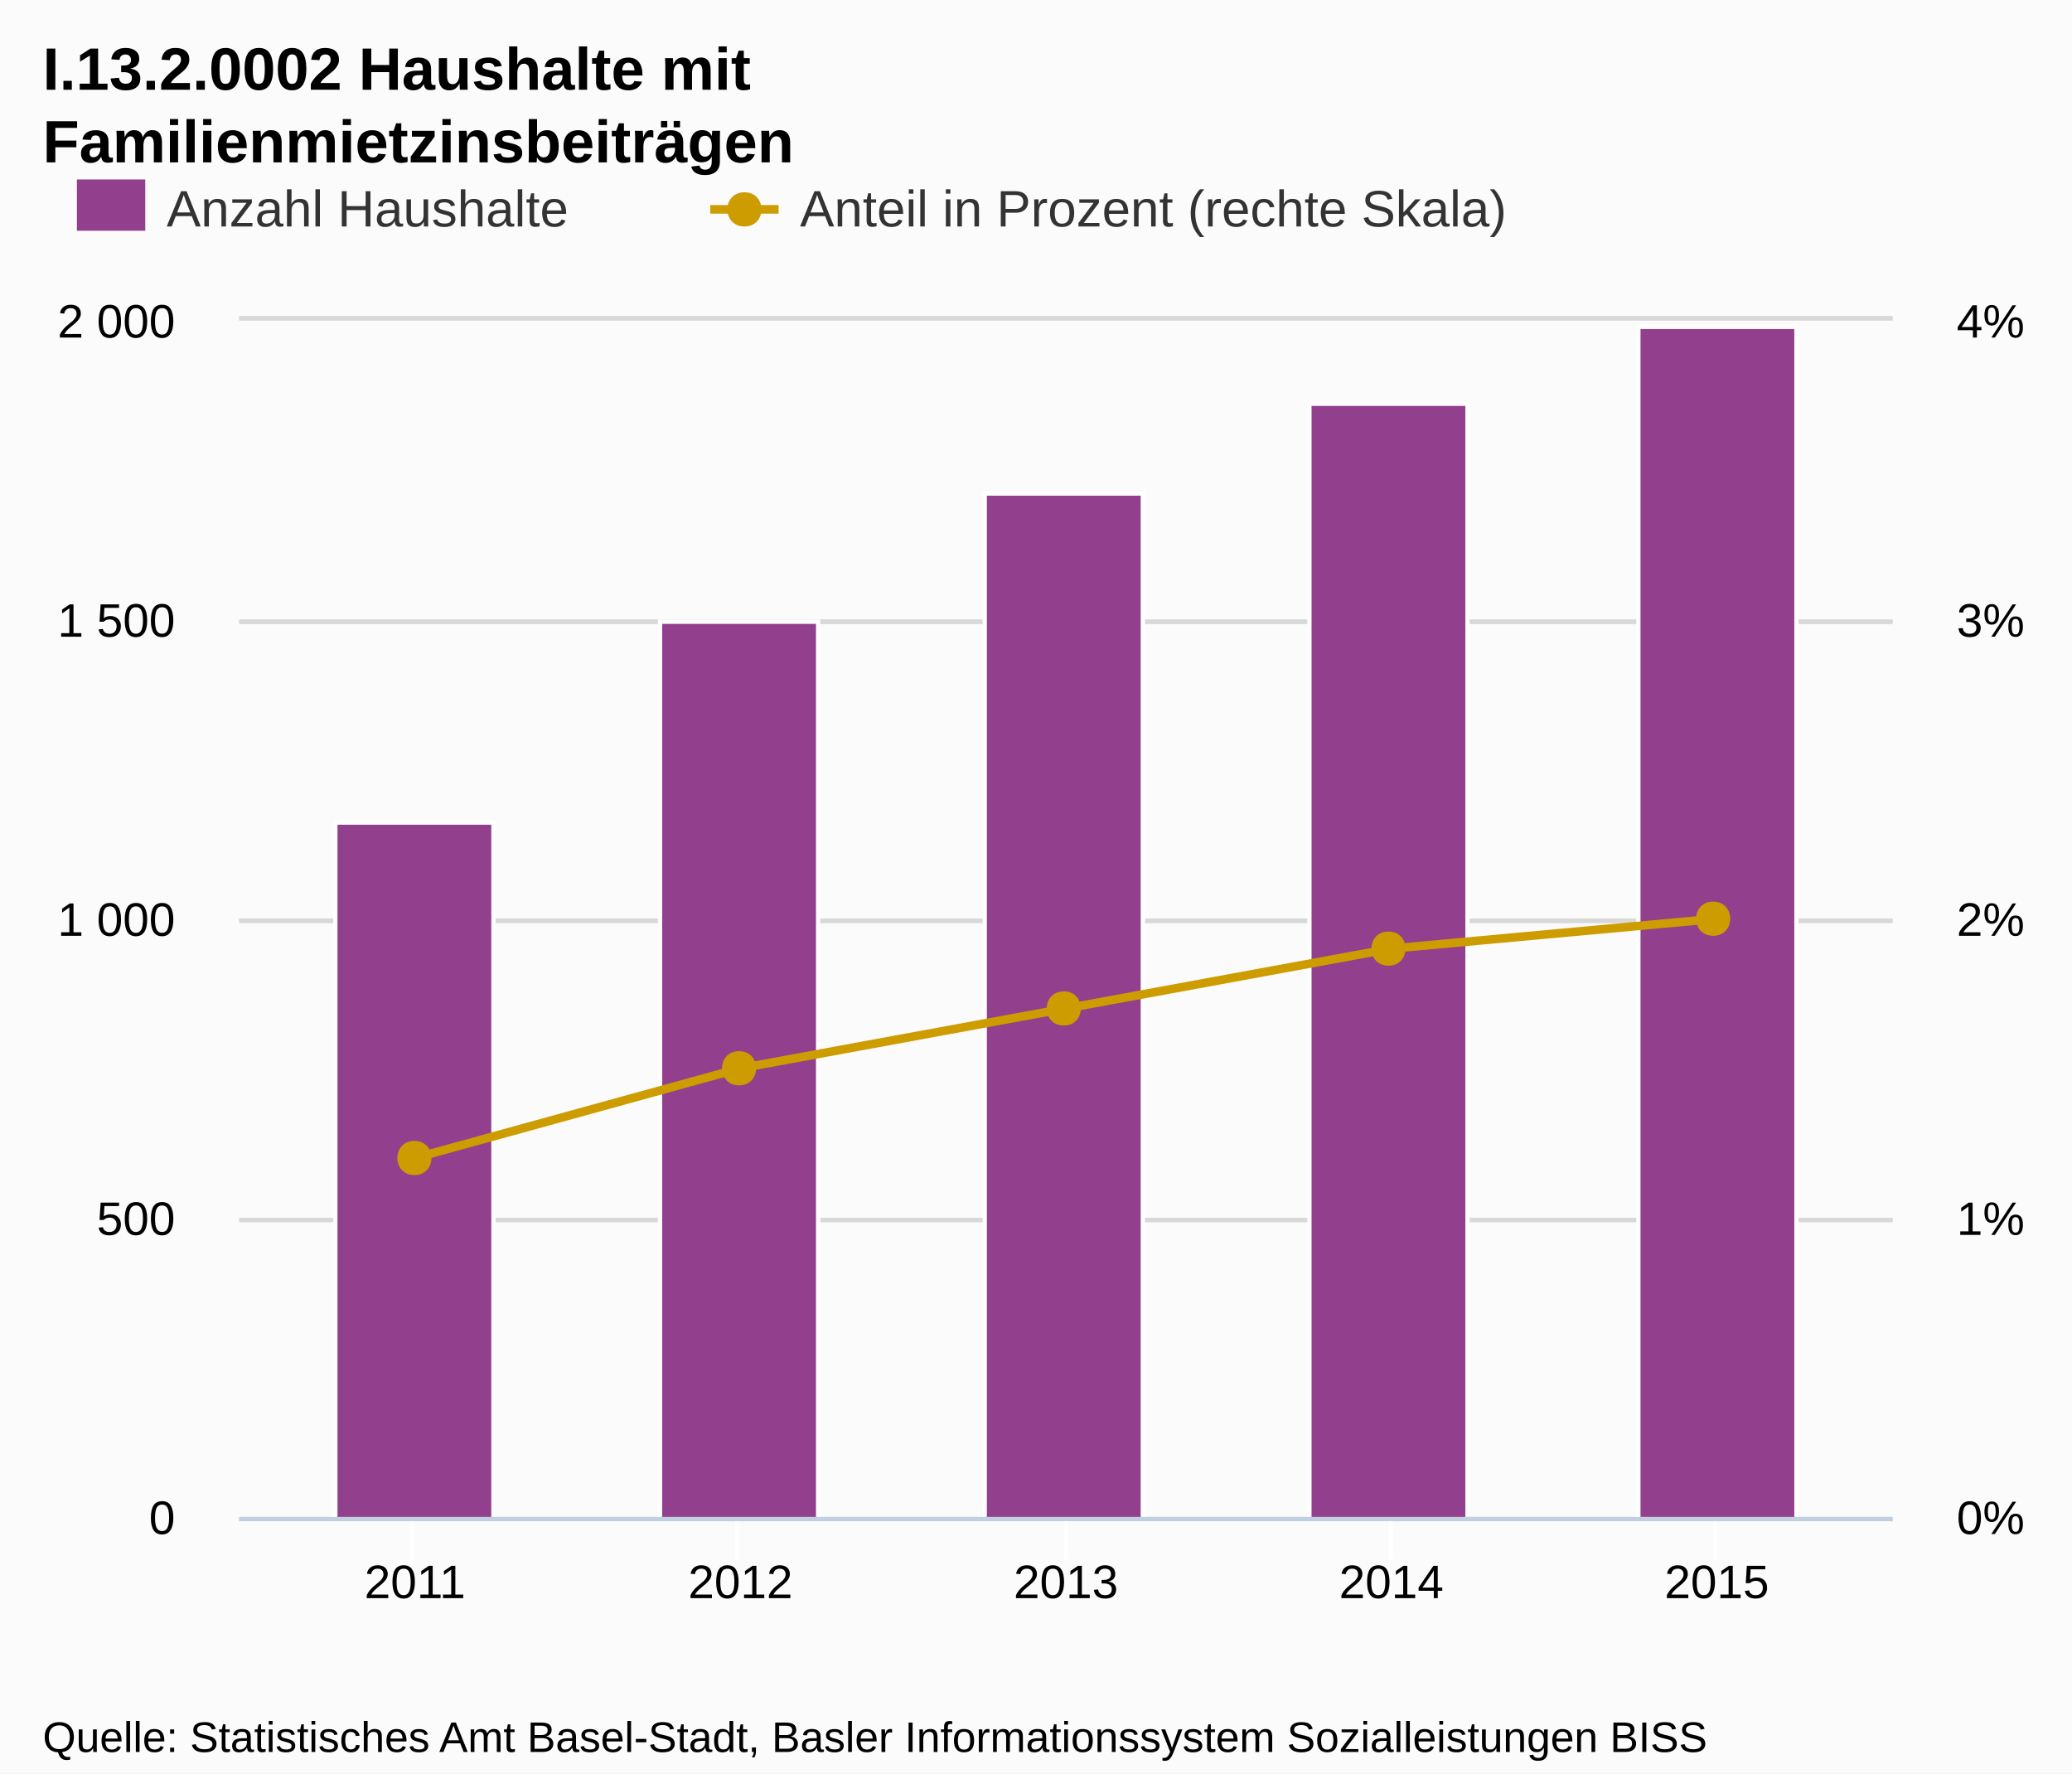
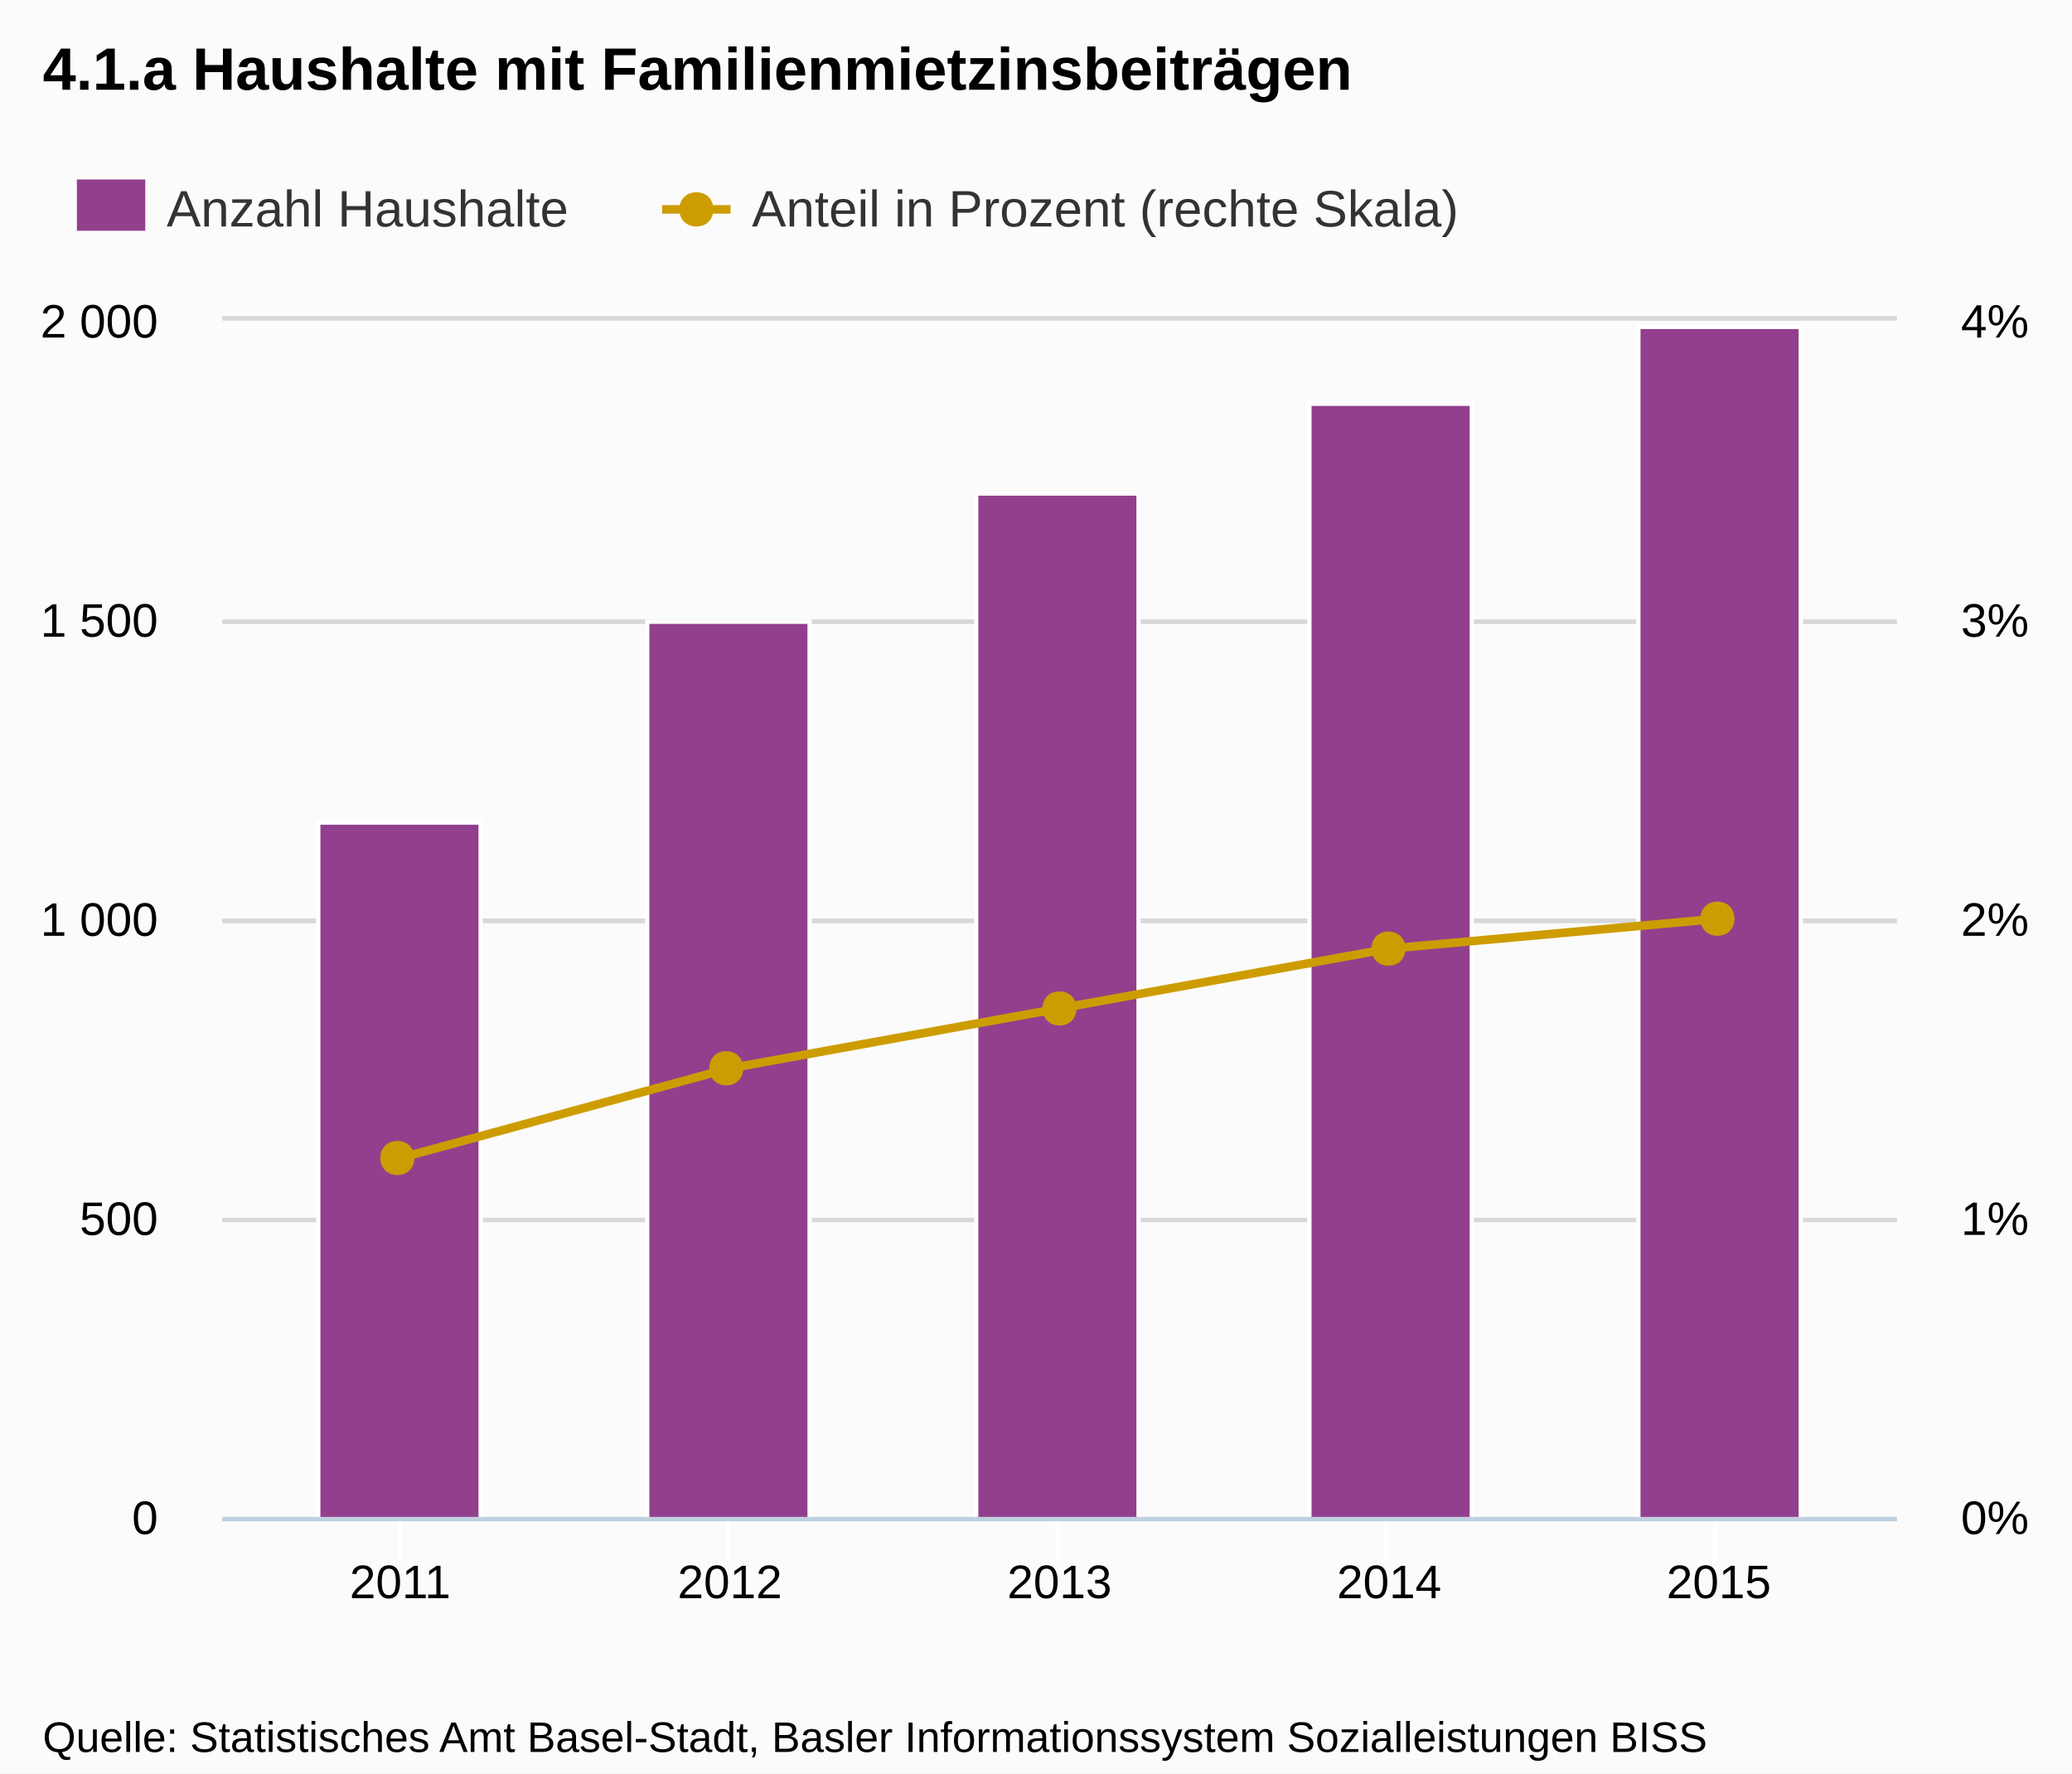
<svg xmlns="http://www.w3.org/2000/svg" version="1.1" style="font-family:Arial;font-size:12px;" width="485" height="415">
  <defs>
    <clipPath id="highcharts-1">
-       <rect x="0" y="0" width="387" height="280" />
+       <rect x="0" y="0" width="392" height="280" />
    </clipPath>
  </defs>
  <rect x="0" y="0" width="485" height="415" fill="#fbfbfb" class=" highcharts-background" />
  <g class="highcharts-grid" />
  <g class="highcharts-grid">
-     <path fill="none" d="M 56 355.5 L 443 355.5" stroke="#D8D8D8" stroke-width="1" opacity="1" />
-     <path fill="none" d="M 56 285.5 L 443 285.5" stroke="#D8D8D8" stroke-width="1" opacity="1" />
-     <path fill="none" d="M 56 215.5 L 443 215.5" stroke="#D8D8D8" stroke-width="1" opacity="1" />
-     <path fill="none" d="M 56 145.5 L 443 145.5" stroke="#D8D8D8" stroke-width="1" opacity="1" />
-     <path fill="none" d="M 56 74.5 L 443 74.5" stroke="#D8D8D8" stroke-width="1" opacity="1" />
+     <path fill="none" d="M 52 355.5 L 444 355.5" stroke="#D8D8D8" stroke-width="1" opacity="1" />
+     <path fill="none" d="M 52 285.5 L 444 285.5" stroke="#D8D8D8" stroke-width="1" opacity="1" />
+     <path fill="none" d="M 52 215.5 L 444 215.5" stroke="#D8D8D8" stroke-width="1" opacity="1" />
+     <path fill="none" d="M 52 145.5 L 444 145.5" stroke="#D8D8D8" stroke-width="1" opacity="1" />
+     <path fill="none" d="M 52 74.5 L 444 74.5" stroke="#D8D8D8" stroke-width="1" opacity="1" />
  </g>
  <g class="highcharts-grid">
-     <path fill="none" d="M 56 355.5 L 443 355.5" stroke="#D8D8D8" stroke-width="1" opacity="1" />
-     <path fill="none" d="M 56 285.5 L 443 285.5" stroke="#D8D8D8" stroke-width="1" opacity="1" />
-     <path fill="none" d="M 56 215.5 L 443 215.5" stroke="#D8D8D8" stroke-width="1" opacity="1" />
-     <path fill="none" d="M 56 145.5 L 443 145.5" stroke="#D8D8D8" stroke-width="1" opacity="1" />
-     <path fill="none" d="M 56 74.5 L 443 74.5" stroke="#D8D8D8" stroke-width="1" opacity="1" />
+     <path fill="none" d="M 52 355.5 L 444 355.5" stroke="#D8D8D8" stroke-width="1" opacity="1" />
+     <path fill="none" d="M 52 285.5 L 444 285.5" stroke="#D8D8D8" stroke-width="1" opacity="1" />
+     <path fill="none" d="M 52 215.5 L 444 215.5" stroke="#D8D8D8" stroke-width="1" opacity="1" />
+     <path fill="none" d="M 52 145.5 L 444 145.5" stroke="#D8D8D8" stroke-width="1" opacity="1" />
+     <path fill="none" d="M 52 74.5 L 444 74.5" stroke="#D8D8D8" stroke-width="1" opacity="1" />
  </g>
  <g class="highcharts-axis">
-     <path fill="none" d="M 96.5 355 L 96.5 365" stroke="#FFFFFF" stroke-width="1" opacity="1" />
-     <path fill="none" d="M 172.5 355 L 172.5 365" stroke="#FFFFFF" stroke-width="1" opacity="1" />
-     <path fill="none" d="M 249.5 355 L 249.5 365" stroke="#FFFFFF" stroke-width="1" opacity="1" />
-     <path fill="none" d="M 325.5 355 L 325.5 365" stroke="#FFFFFF" stroke-width="1" opacity="1" />
+     <path fill="none" d="M 93.5 355 L 93.5 365" stroke="#FFFFFF" stroke-width="1" opacity="1" />
+     <path fill="none" d="M 170.5 355 L 170.5 365" stroke="#FFFFFF" stroke-width="1" opacity="1" />
+     <path fill="none" d="M 247.5 355 L 247.5 365" stroke="#FFFFFF" stroke-width="1" opacity="1" />
+     <path fill="none" d="M 324.5 355 L 324.5 365" stroke="#FFFFFF" stroke-width="1" opacity="1" />
    <path fill="none" d="M 401.5 355 L 401.5 365" stroke="#FFFFFF" stroke-width="1" opacity="1" />
-     <path fill="none" d="M 56 355.5 L 443 355.5" stroke="#C0D0E0" stroke-width="1" />
+     <path fill="none" d="M 52 355.5 L 444 355.5" stroke="#C0D0E0" stroke-width="1" />
  </g>
  <g class="highcharts-axis" />
  <g class="highcharts-axis" />
  <g class="highcharts-series-group">
-     <g class="highcharts-series highcharts-series-0 highcharts-tracker" transform="translate(56,75) scale(1 1)" style="" clip-path="url(#highcharts-1)">
-       <rect x="22.5" y="117.5" width="37" height="163" stroke="#FFFFFF" stroke-width="1" fill="#923f8d" rx="0" ry="0" />
-       <rect x="98.5" y="70.5" width="37" height="210" stroke="#FFFFFF" stroke-width="1" fill="#923f8d" rx="0" ry="0" />
-       <rect x="174.5" y="40.5" width="37" height="240" stroke="#FFFFFF" stroke-width="1" fill="#923f8d" rx="0" ry="0" />
-       <rect x="250.5" y="19.5" width="37" height="261" stroke="#FFFFFF" stroke-width="1" fill="#923f8d" rx="0" ry="0" />
-       <rect x="327.5" y="1.5" width="37" height="279" stroke="#FFFFFF" stroke-width="1" fill="#923f8d" rx="0" ry="0" />
+     <g class="highcharts-series highcharts-series-0 highcharts-tracker" transform="translate(52,75) scale(1 1)" style="" clip-path="url(#highcharts-1)">
+       <rect x="22.5" y="117.5" width="38" height="163" stroke="#FFFFFF" stroke-width="1" fill="#923f8d" rx="0" ry="0" />
+       <rect x="99.5" y="70.5" width="38" height="210" stroke="#FFFFFF" stroke-width="1" fill="#923f8d" rx="0" ry="0" />
+       <rect x="176.5" y="40.5" width="38" height="240" stroke="#FFFFFF" stroke-width="1" fill="#923f8d" rx="0" ry="0" />
+       <rect x="254.5" y="19.5" width="38" height="261" stroke="#FFFFFF" stroke-width="1" fill="#923f8d" rx="0" ry="0" />
+       <rect x="331.5" y="1.5" width="38" height="279" stroke="#FFFFFF" stroke-width="1" fill="#923f8d" rx="0" ry="0" />
    </g>
-     <g class="highcharts-markers highcharts-series-0" transform="translate(56,75) scale(1 1)" clip-path="none" />
-     <g class="highcharts-series highcharts-series-1" transform="translate(56,75) scale(1 1)" clip-path="url(#highcharts-1)">
-       <path fill="none" d="M 41.138 196 L 117.319 175 L 193.5 161 L 269.681 147 L 345.862 140" stroke="#cd9c00" stroke-width="2" stroke-linejoin="round" stroke-linecap="round" />
-       <path fill="none" d="M 31.138 196 L 41.138 196 L 117.319 175 L 193.5 161 L 269.681 147 L 345.862 140 L 355.862 140" stroke-linejoin="round" visibility="visible" stroke="rgba(192,192,192,0)" stroke-width="22" class=" highcharts-tracker" style="" />
+     <g class="highcharts-markers highcharts-series-0" transform="translate(52,75) scale(1 1)" clip-path="none" />
+     <g class="highcharts-series highcharts-series-1" transform="translate(52,75) scale(1 1)" clip-path="url(#highcharts-1)">
+       <path fill="none" d="M 41.669 196 L 118.835 175 L 196 161 L 273.165 147 L 350.331 140" stroke="#cd9c00" stroke-width="2" stroke-linejoin="round" stroke-linecap="round" />
+       <path fill="none" d="M 31.669 196 L 41.669 196 L 118.835 175 L 196 161 L 273.165 147 L 350.331 140 L 360.331 140" stroke-linejoin="round" visibility="visible" stroke="rgba(192,192,192,0)" stroke-width="22" class=" highcharts-tracker" style="" />
    </g>
-     <g class="highcharts-markers highcharts-series-1 highcharts-tracker" transform="translate(56,75) scale(1 1)" style="" clip-path="none">
-       <path fill="#cd9c00" d="M 345 136 C 350.328 136 350.328 144 345 144 C 339.672 144 339.672 136 345 136 Z" />
-       <path fill="#cd9c00" d="M 269 143 C 274.328 143 274.328 151 269 151 C 263.672 151 263.672 143 269 143 Z" />
-       <path fill="#cd9c00" d="M 193 157 C 198.328 157 198.328 165 193 165 C 187.672 165 187.672 157 193 157 Z" />
-       <path fill="#cd9c00" d="M 117 171 C 122.328 171 122.328 179 117 179 C 111.672 179 111.672 171 117 171 Z" />
+     <g class="highcharts-markers highcharts-series-1 highcharts-tracker" transform="translate(52,75) scale(1 1)" style="" clip-path="none">
+       <path fill="#cd9c00" d="M 350 136 C 355.328 136 355.328 144 350 144 C 344.672 144 344.672 136 350 136 Z" />
+       <path fill="#cd9c00" d="M 273 143 C 278.328 143 278.328 151 273 151 C 267.672 151 267.672 143 273 143 Z" />
+       <path fill="#cd9c00" d="M 196 157 C 201.328 157 201.328 165 196 165 C 190.672 165 190.672 157 196 157 Z" />
+       <path fill="#cd9c00" d="M 118 171 C 123.328 171 123.328 179 118 179 C 112.672 179 112.672 171 118 171 Z" />
      <path fill="#cd9c00" d="M 41 192 C 46.328 192 46.328 200 41 200 C 35.672 200 35.672 192 41 192 Z" />
    </g>
  </g>
  <text x="10" text-anchor="start" class="highcharts-title" style="color:#000000;font-size:14px;font-weight:bold;fill:#000000;width:421px;" y="21">
-     <tspan>I.13.2.0002 Haushalte mit</tspan>
-     <tspan dy="17" x="10">Familienmietzinsbeiträgen</tspan>
+     <tspan>4.1.a Haushalte mit Familienmietzinsbeiträgen</tspan>
  </text>
  <g class="highcharts-legend" transform="translate(10,35)">
    <g>
      <g>
        <g class="highcharts-legend-item" transform="translate(8,3)">
          <text x="21" style="color:#333333;font-size:12px;font-weight:normal;cursor:pointer;fill:#333333;" text-anchor="start" y="15">
            <tspan>Anzahl Haushalte</tspan>
          </text>
          <rect x="0" y="4" width="16" height="12" fill="#923f8d" />
        </g>
-         <g class="highcharts-legend-item" transform="translate(156.25,3)">
+         <g class="highcharts-legend-item" transform="translate(145,3)">
          <path fill="none" d="M 0 11 L 16 11" stroke="#cd9c00" stroke-width="2" />
          <path fill="#cd9c00" d="M 8 7 C 13.328 7 13.328 15 8 15 C 2.672 15 2.672 7 8 7 Z" />
          <text x="21" y="15" style="color:#333333;font-size:12px;font-weight:normal;cursor:pointer;fill:#333333;" text-anchor="start">
            <tspan>Anteil in Prozent (rechte Skala)</tspan>
          </text>
        </g>
      </g>
    </g>
  </g>
  <g class="highcharts-axis-labels highcharts-xaxis-labels">
-     <text x="97.138" style="color:#000000;cursor:default;font-size:11px;fill:#000000;width:87px;text-overflow:clip;" text-anchor="middle" transform="translate(0,0)" y="374" opacity="1">
+     <text x="93.669" style="color:#000000;cursor:default;font-size:11px;fill:#000000;width:88px;text-overflow:clip;" text-anchor="middle" transform="translate(0,0)" y="374" opacity="1">
      <tspan>2011</tspan>
    </text>
-     <text x="173.319" style="color:#000000;cursor:default;font-size:11px;fill:#000000;width:87px;text-overflow:clip;" text-anchor="middle" transform="translate(0,0)" y="374" opacity="1">
+     <text x="170.835" style="color:#000000;cursor:default;font-size:11px;fill:#000000;width:88px;text-overflow:clip;" text-anchor="middle" transform="translate(0,0)" y="374" opacity="1">
      <tspan>2012</tspan>
    </text>
-     <text x="249.5" style="color:#000000;cursor:default;font-size:11px;fill:#000000;width:87px;text-overflow:clip;" text-anchor="middle" transform="translate(0,0)" y="374" opacity="1">
+     <text x="248" style="color:#000000;cursor:default;font-size:11px;fill:#000000;width:88px;text-overflow:clip;" text-anchor="middle" transform="translate(0,0)" y="374" opacity="1">
      <tspan>2013</tspan>
    </text>
-     <text x="325.681" style="color:#000000;cursor:default;font-size:11px;fill:#000000;width:87px;text-overflow:clip;" text-anchor="middle" transform="translate(0,0)" y="374" opacity="1">
+     <text x="325.165" style="color:#000000;cursor:default;font-size:11px;fill:#000000;width:88px;text-overflow:clip;" text-anchor="middle" transform="translate(0,0)" y="374" opacity="1">
      <tspan>2014</tspan>
    </text>
-     <text x="401.862" style="color:#000000;cursor:default;font-size:11px;fill:#000000;width:87px;text-overflow:clip;" text-anchor="middle" transform="translate(0,0)" y="374" opacity="1">
+     <text x="402.331" style="color:#000000;cursor:default;font-size:11px;fill:#000000;width:88px;text-overflow:clip;" text-anchor="middle" transform="translate(0,0)" y="374" opacity="1">
      <tspan>2015</tspan>
    </text>
  </g>
  <g class="highcharts-axis-labels highcharts-yaxis-labels">
-     <text x="41" style="color:#000000;cursor:default;font-size:11px;fill:#000000;width:150px;text-overflow:clip;" text-anchor="end" transform="translate(0,0)" y="359" opacity="1">
+     <text x="37" style="color:#000000;cursor:default;font-size:11px;fill:#000000;width:150px;text-overflow:clip;" text-anchor="end" transform="translate(0,0)" y="359" opacity="1">
      <tspan>0</tspan>
    </text>
-     <text x="41" style="color:#000000;cursor:default;font-size:11px;fill:#000000;width:150px;text-overflow:clip;" text-anchor="end" transform="translate(0,0)" y="289" opacity="1">
+     <text x="37" style="color:#000000;cursor:default;font-size:11px;fill:#000000;width:150px;text-overflow:clip;" text-anchor="end" transform="translate(0,0)" y="289" opacity="1">
      <tspan>500</tspan>
    </text>
-     <text x="41" style="color:#000000;cursor:default;font-size:11px;fill:#000000;width:150px;text-overflow:clip;" text-anchor="end" transform="translate(0,0)" y="219" opacity="1">
+     <text x="37" style="color:#000000;cursor:default;font-size:11px;fill:#000000;width:150px;text-overflow:clip;" text-anchor="end" transform="translate(0,0)" y="219" opacity="1">
      <tspan>1 000</tspan>
    </text>
-     <text x="41" style="color:#000000;cursor:default;font-size:11px;fill:#000000;width:150px;text-overflow:clip;" text-anchor="end" transform="translate(0,0)" y="149" opacity="1">
+     <text x="37" style="color:#000000;cursor:default;font-size:11px;fill:#000000;width:150px;text-overflow:clip;" text-anchor="end" transform="translate(0,0)" y="149" opacity="1">
      <tspan>1 500</tspan>
    </text>
-     <text x="41" style="color:#000000;cursor:default;font-size:11px;fill:#000000;width:150px;text-overflow:clip;" text-anchor="end" transform="translate(0,0)" y="79" opacity="1">
+     <text x="37" style="color:#000000;cursor:default;font-size:11px;fill:#000000;width:150px;text-overflow:clip;" text-anchor="end" transform="translate(0,0)" y="79" opacity="1">
      <tspan>2 000</tspan>
    </text>
  </g>
  <g class="highcharts-axis-labels highcharts-yaxis-labels">
-     <text x="458" style="color:#000000;cursor:default;font-size:11px;fill:#000000;width:150px;text-overflow:clip;" text-anchor="start" transform="translate(0,0)" y="359" opacity="1">
+     <text x="459" style="color:#000000;cursor:default;font-size:11px;fill:#000000;width:150px;text-overflow:clip;" text-anchor="start" transform="translate(0,0)" y="359" opacity="1">
      <tspan>0%</tspan>
    </text>
-     <text x="458" style="color:#000000;cursor:default;font-size:11px;fill:#000000;width:150px;text-overflow:clip;" text-anchor="start" transform="translate(0,0)" y="289" opacity="1">
+     <text x="459" style="color:#000000;cursor:default;font-size:11px;fill:#000000;width:150px;text-overflow:clip;" text-anchor="start" transform="translate(0,0)" y="289" opacity="1">
      <tspan>1%</tspan>
    </text>
-     <text x="458" style="color:#000000;cursor:default;font-size:11px;fill:#000000;width:150px;text-overflow:clip;" text-anchor="start" transform="translate(0,0)" y="219" opacity="1">
+     <text x="459" style="color:#000000;cursor:default;font-size:11px;fill:#000000;width:150px;text-overflow:clip;" text-anchor="start" transform="translate(0,0)" y="219" opacity="1">
      <tspan>2%</tspan>
    </text>
-     <text x="458" style="color:#000000;cursor:default;font-size:11px;fill:#000000;width:150px;text-overflow:clip;" text-anchor="start" transform="translate(0,0)" y="149" opacity="1">
+     <text x="459" style="color:#000000;cursor:default;font-size:11px;fill:#000000;width:150px;text-overflow:clip;" text-anchor="start" transform="translate(0,0)" y="149" opacity="1">
      <tspan>3%</tspan>
    </text>
-     <text x="458" style="color:#000000;cursor:default;font-size:11px;fill:#000000;width:150px;text-overflow:clip;" text-anchor="start" transform="translate(0,0)" y="79" opacity="1">
+     <text x="459" style="color:#000000;cursor:default;font-size:11px;fill:#000000;width:150px;text-overflow:clip;" text-anchor="start" transform="translate(0,0)" y="79" opacity="1">
      <tspan>4%</tspan>
    </text>
  </g>
  <g class="highcharts-tooltip" style="cursor:default;padding:0;pointer-events:none;white-space:nowrap;" transform="translate(0,-9000000000)">
    <path fill="none" d="M 3.5 0.5 L 13.5 0.5 C 16.5 0.5 16.5 0.5 16.5 3.5 L 16.5 13.5 C 16.5 16.5 16.5 16.5 13.5 16.5 L 3.5 16.5 C 0.5 16.5 0.5 16.5 0.5 13.5 L 0.5 3.5 C 0.5 0.5 0.5 0.5 3.5 0.5" isShadow="true" stroke="black" stroke-width="5" transform="translate(1, 1)" opacity="0.05" />
    <path fill="none" d="M 3.5 0.5 L 13.5 0.5 C 16.5 0.5 16.5 0.5 16.5 3.5 L 16.5 13.5 C 16.5 16.5 16.5 16.5 13.5 16.5 L 3.5 16.5 C 0.5 16.5 0.5 16.5 0.5 13.5 L 0.5 3.5 C 0.5 0.5 0.5 0.5 3.5 0.5" isShadow="true" stroke="black" stroke-width="3" transform="translate(1, 1)" opacity="0.1" />
    <path fill="none" d="M 3.5 0.5 L 13.5 0.5 C 16.5 0.5 16.5 0.5 16.5 3.5 L 16.5 13.5 C 16.5 16.5 16.5 16.5 13.5 16.5 L 3.5 16.5 C 0.5 16.5 0.5 16.5 0.5 13.5 L 0.5 3.5 C 0.5 0.5 0.5 0.5 3.5 0.5" isShadow="true" stroke="black" stroke-width="1" transform="translate(1, 1)" opacity="0.15" />
    <path fill="rgba(249, 249, 249, .85)" d="M 3.5 0.5 L 13.5 0.5 C 16.5 0.5 16.5 0.5 16.5 3.5 L 16.5 13.5 C 16.5 16.5 16.5 16.5 13.5 16.5 L 3.5 16.5 C 0.5 16.5 0.5 16.5 0.5 13.5 L 0.5 3.5 C 0.5 0.5 0.5 0.5 3.5 0.5" />
    <text x="8" style="font-size:12px;color:#333333;fill:#333333;" y="20" />
  </g>
  <text x="10" text-anchor="start" style="cursor:default;color:#000000;font-size:10px;fill:#000000;" y="410">
    <tspan>Quelle: Statistisches Amt Basel-Stadt, Basler Informationssystem Sozialleistungen BISS</tspan>
  </text>
</svg>
